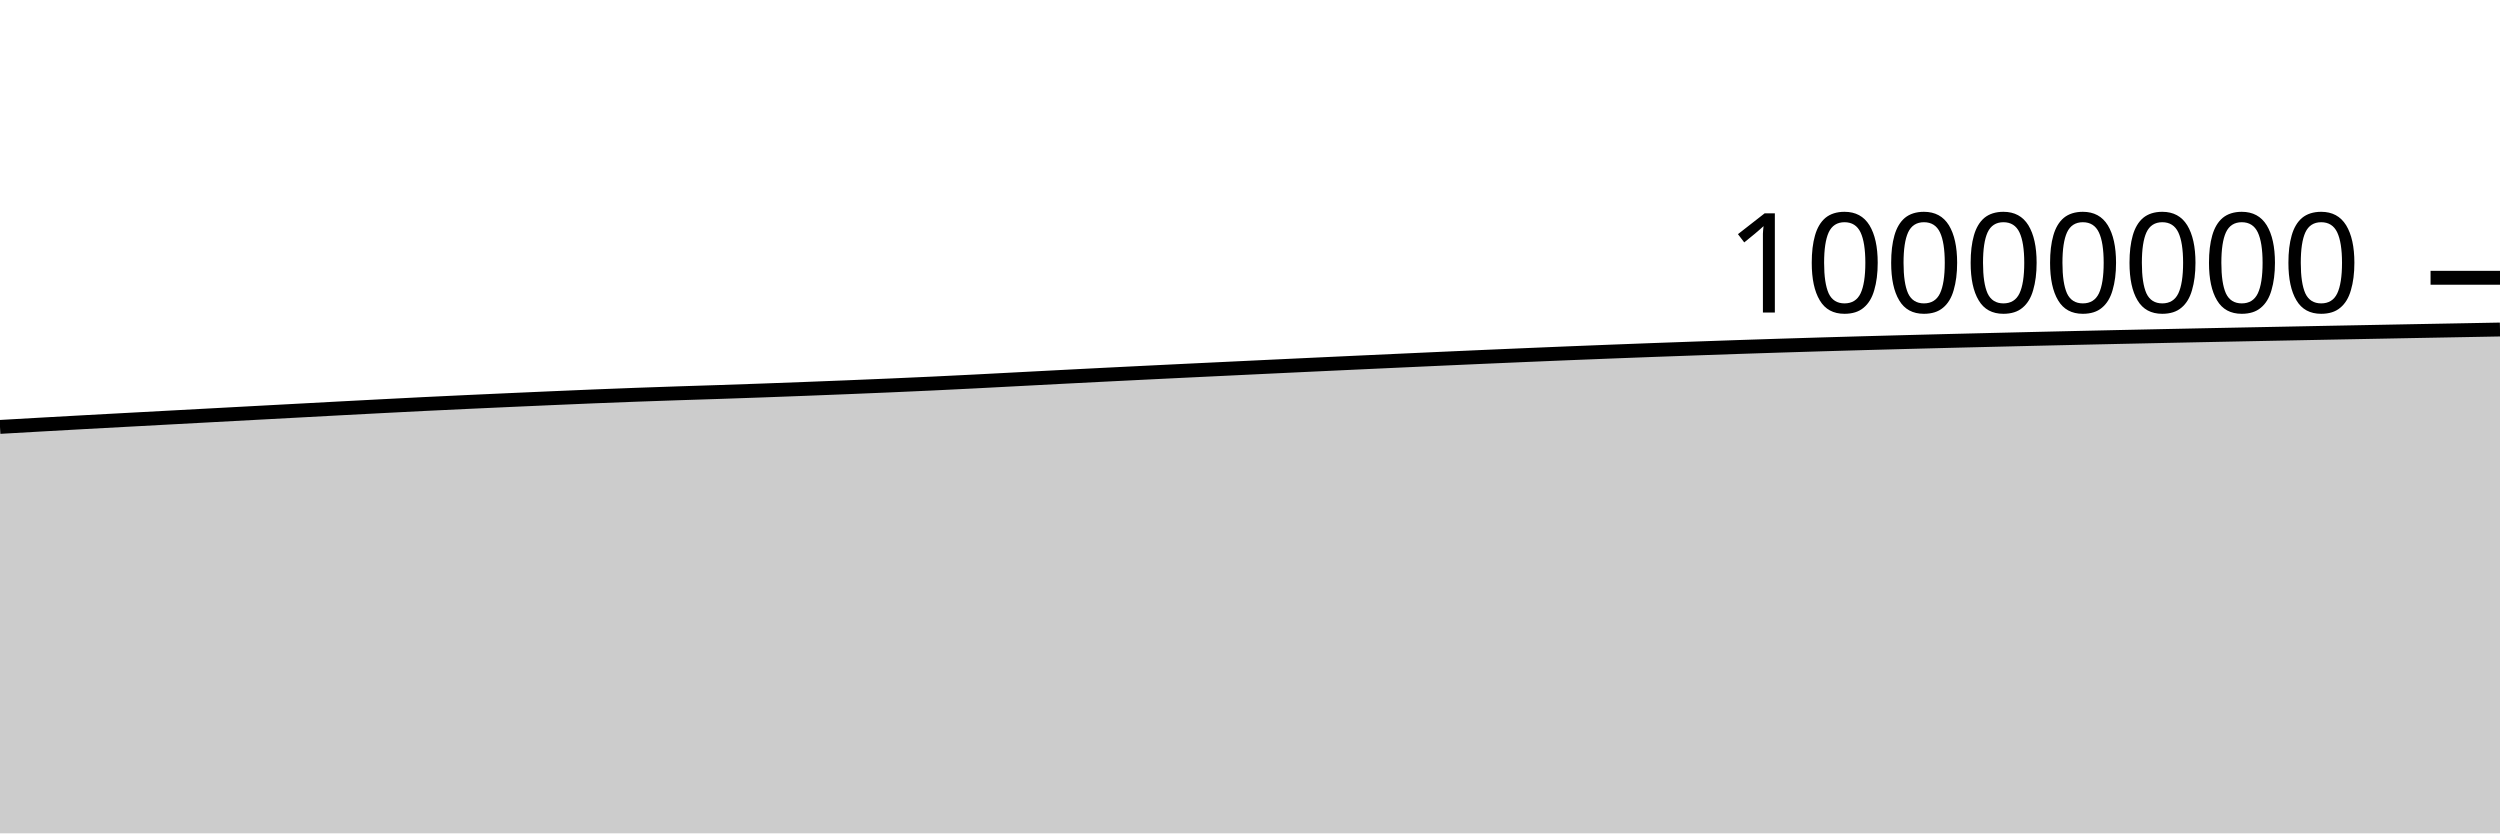
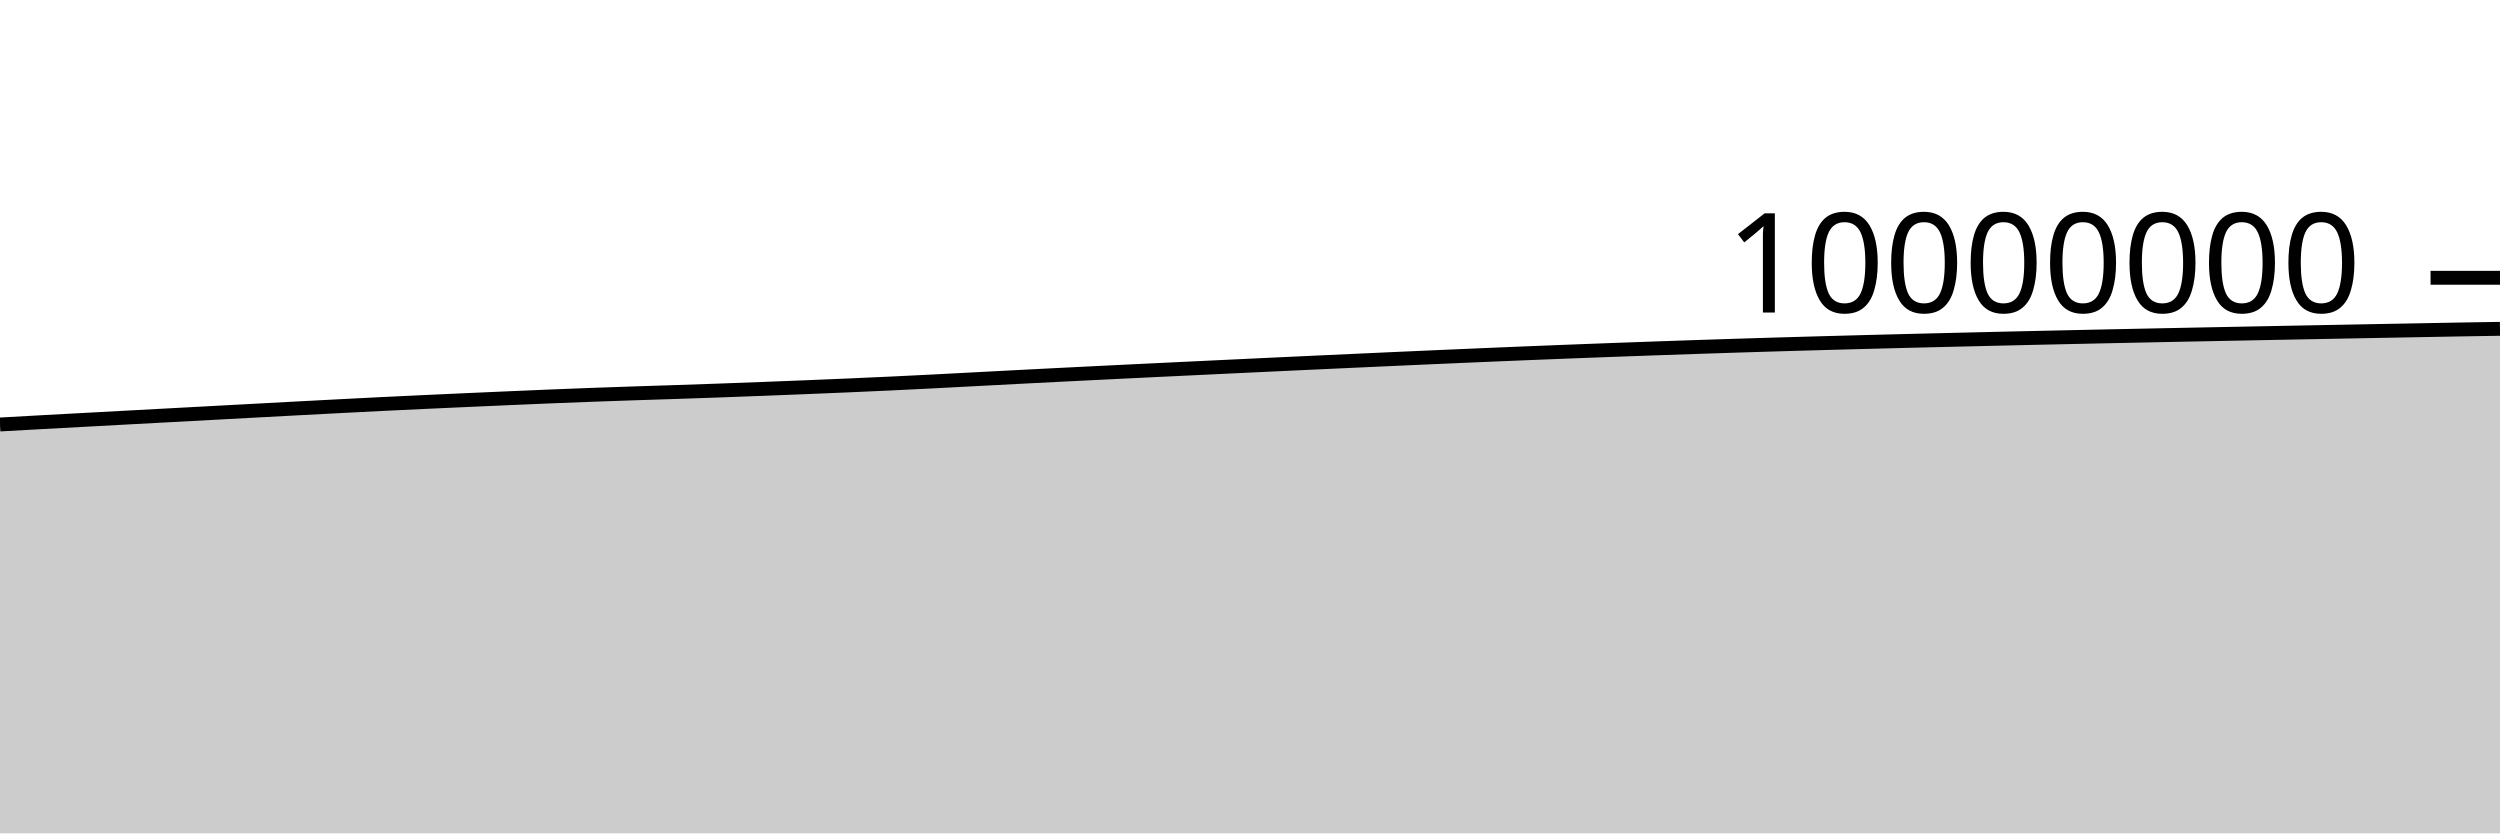
<svg xmlns="http://www.w3.org/2000/svg" viewBox="0 0 180 60">
  <g transform="translate(0,20)">
-     <path class="area" fill="rgba(0, 0, 0, 0.2)" d="M0,10.737C1.017,10.679,2.034,10.62,3.051,10.563C4.068,10.506,5.085,10.449,6.102,10.393C7.119,10.337,8.136,10.283,9.153,10.228C10.169,10.173,11.186,10.118,12.203,10.063C13.22,10.008,14.237,9.954,15.254,9.899C16.271,9.844,17.288,9.789,18.305,9.735C19.322,9.68,20.339,9.625,21.356,9.571C22.373,9.516,23.39,9.461,24.407,9.407C25.424,9.353,26.441,9.3,27.458,9.247C28.475,9.194,29.492,9.141,30.508,9.091C31.525,9.04,32.542,8.993,33.559,8.946C34.576,8.898,35.593,8.853,36.61,8.807C37.627,8.762,38.644,8.716,39.661,8.672C40.678,8.628,41.695,8.584,42.712,8.542C43.729,8.501,44.746,8.461,45.763,8.424C46.78,8.387,47.797,8.352,48.814,8.318C49.831,8.284,50.847,8.254,51.864,8.22C52.881,8.186,53.898,8.151,54.915,8.114C55.932,8.078,56.949,8.039,57.966,8C58.983,7.961,60,7.921,61.017,7.88C62.034,7.839,63.051,7.797,64.068,7.753C65.085,7.709,66.102,7.663,67.119,7.616C68.136,7.568,69.153,7.518,70.169,7.466C71.186,7.414,72.203,7.359,73.22,7.306C74.237,7.253,75.254,7.199,76.271,7.146C77.288,7.093,78.305,7.041,79.322,6.99C80.339,6.939,81.356,6.888,82.373,6.838C83.39,6.788,84.407,6.739,85.424,6.689C86.441,6.64,87.458,6.591,88.475,6.543C89.492,6.494,90.508,6.446,91.525,6.397C92.542,6.349,93.559,6.301,94.576,6.253C95.593,6.205,96.61,6.158,97.627,6.111C98.644,6.064,99.661,6.017,100.678,5.971C101.695,5.924,102.712,5.878,103.729,5.832C104.746,5.787,105.763,5.741,106.78,5.696C107.797,5.652,108.814,5.608,109.831,5.565C110.847,5.522,111.864,5.479,112.881,5.438C113.898,5.397,114.915,5.356,115.932,5.317C116.949,5.277,117.966,5.239,118.983,5.201C120,5.164,121.017,5.128,122.034,5.092C123.051,5.056,124.068,5.021,125.085,4.986C126.102,4.952,127.119,4.919,128.136,4.887C129.153,4.854,130.169,4.824,131.186,4.794C132.203,4.764,133.22,4.735,134.237,4.707C135.254,4.679,136.271,4.652,137.288,4.625C138.305,4.598,139.322,4.573,140.339,4.547C141.356,4.522,142.373,4.497,143.39,4.473C144.407,4.448,145.424,4.424,146.441,4.4C147.458,4.376,148.475,4.353,149.492,4.33C150.508,4.307,151.525,4.285,152.542,4.263C153.559,4.241,154.576,4.219,155.593,4.198C156.61,4.176,157.627,4.155,158.644,4.135C159.661,4.114,160.678,4.094,161.695,4.074C162.712,4.054,163.729,4.034,164.746,4.014C165.763,3.994,166.78,3.974,167.797,3.954C168.814,3.934,169.831,3.915,170.847,3.896C171.864,3.876,172.881,3.857,173.898,3.838C174.915,3.819,175.932,3.801,176.949,3.782C177.966,3.763,178.983,3.744,180,3.725L180,40C178.983,40,177.966,40,176.949,40C175.932,40,174.915,40,173.898,40C172.881,40,171.864,40,170.847,40C169.831,40,168.814,40,167.797,40C166.78,40,165.763,40,164.746,40C163.729,40,162.712,40,161.695,40C160.678,40,159.661,40,158.644,40C157.627,40,156.61,40,155.593,40C154.576,40,153.559,40,152.542,40C151.525,40,150.508,40,149.492,40C148.475,40,147.458,40,146.441,40C145.424,40,144.407,40,143.39,40C142.373,40,141.356,40,140.339,40C139.322,40,138.305,40,137.288,40C136.271,40,135.254,40,134.237,40C133.22,40,132.203,40,131.186,40C130.169,40,129.153,40,128.136,40C127.119,40,126.102,40,125.085,40C124.068,40,123.051,40,122.034,40C121.017,40,120,40,118.983,40C117.966,40,116.949,40,115.932,40C114.915,40,113.898,40,112.881,40C111.864,40,110.847,40,109.831,40C108.814,40,107.797,40,106.78,40C105.763,40,104.746,40,103.729,40C102.712,40,101.695,40,100.678,40C99.661,40,98.644,40,97.627,40C96.61,40,95.593,40,94.576,40C93.559,40,92.542,40,91.525,40C90.508,40,89.492,40,88.475,40C87.458,40,86.441,40,85.424,40C84.407,40,83.39,40,82.373,40C81.356,40,80.339,40,79.322,40C78.305,40,77.288,40,76.271,40C75.254,40,74.237,40,73.22,40C72.203,40,71.186,40,70.169,40C69.153,40,68.136,40,67.119,40C66.102,40,65.085,40,64.068,40C63.051,40,62.034,40,61.017,40C60,40,58.983,40,57.966,40C56.949,40,55.932,40,54.915,40C53.898,40,52.881,40,51.864,40C50.847,40,49.831,40,48.814,40C47.797,40,46.78,40,45.763,40C44.746,40,43.729,40,42.712,40C41.695,40,40.678,40,39.661,40C38.644,40,37.627,40,36.61,40C35.593,40,34.576,40,33.559,40C32.542,40,31.525,40,30.508,40C29.492,40,28.475,40,27.458,40C26.441,40,25.424,40,24.407,40C23.39,40,22.373,40,21.356,40C20.339,40,19.322,40,18.305,40C17.288,40,16.271,40,15.254,40C14.237,40,13.22,40,12.203,40C11.186,40,10.169,40,9.153,40C8.136,40,7.119,40,6.102,40C5.085,40,4.068,40,3.051,40C2.034,40,1.017,40,0,40Z" />
-     <path class="line" stroke="black" fill="none" d="M0,10.737C1.017,10.679,2.034,10.62,3.051,10.563C4.068,10.506,5.085,10.449,6.102,10.393C7.119,10.337,8.136,10.283,9.153,10.228C10.169,10.173,11.186,10.118,12.203,10.063C13.22,10.008,14.237,9.954,15.254,9.899C16.271,9.844,17.288,9.789,18.305,9.735C19.322,9.68,20.339,9.625,21.356,9.571C22.373,9.516,23.39,9.461,24.407,9.407C25.424,9.353,26.441,9.3,27.458,9.247C28.475,9.194,29.492,9.141,30.508,9.091C31.525,9.04,32.542,8.993,33.559,8.946C34.576,8.898,35.593,8.853,36.61,8.807C37.627,8.762,38.644,8.716,39.661,8.672C40.678,8.628,41.695,8.584,42.712,8.542C43.729,8.501,44.746,8.461,45.763,8.424C46.78,8.387,47.797,8.352,48.814,8.318C49.831,8.284,50.847,8.254,51.864,8.22C52.881,8.186,53.898,8.151,54.915,8.114C55.932,8.078,56.949,8.039,57.966,8C58.983,7.961,60,7.921,61.017,7.88C62.034,7.839,63.051,7.797,64.068,7.753C65.085,7.709,66.102,7.663,67.119,7.616C68.136,7.568,69.153,7.518,70.169,7.466C71.186,7.414,72.203,7.359,73.22,7.306C74.237,7.253,75.254,7.199,76.271,7.146C77.288,7.093,78.305,7.041,79.322,6.99C80.339,6.939,81.356,6.888,82.373,6.838C83.39,6.788,84.407,6.739,85.424,6.689C86.441,6.64,87.458,6.591,88.475,6.543C89.492,6.494,90.508,6.446,91.525,6.397C92.542,6.349,93.559,6.301,94.576,6.253C95.593,6.205,96.61,6.158,97.627,6.111C98.644,6.064,99.661,6.017,100.678,5.971C101.695,5.924,102.712,5.878,103.729,5.832C104.746,5.787,105.763,5.741,106.78,5.696C107.797,5.652,108.814,5.608,109.831,5.565C110.847,5.522,111.864,5.479,112.881,5.438C113.898,5.397,114.915,5.356,115.932,5.317C116.949,5.277,117.966,5.239,118.983,5.201C120,5.164,121.017,5.128,122.034,5.092C123.051,5.056,124.068,5.021,125.085,4.986C126.102,4.952,127.119,4.919,128.136,4.887C129.153,4.854,130.169,4.824,131.186,4.794C132.203,4.764,133.22,4.735,134.237,4.707C135.254,4.679,136.271,4.652,137.288,4.625C138.305,4.598,139.322,4.573,140.339,4.547C141.356,4.522,142.373,4.497,143.39,4.473C144.407,4.448,145.424,4.424,146.441,4.4C147.458,4.376,148.475,4.353,149.492,4.33C150.508,4.307,151.525,4.285,152.542,4.263C153.559,4.241,154.576,4.219,155.593,4.198C156.61,4.176,157.627,4.155,158.644,4.135C159.661,4.114,160.678,4.094,161.695,4.074C162.712,4.054,163.729,4.034,164.746,4.014C165.763,3.994,166.78,3.974,167.797,3.954C168.814,3.934,169.831,3.915,170.847,3.896C171.864,3.876,172.881,3.857,173.898,3.838C174.915,3.819,175.932,3.801,176.949,3.782C177.966,3.763,178.983,3.744,180,3.725" />
+     <path class="area" fill="rgba(0, 0, 0, 0.2)" d="M0,10.563C1.017,10.506,2.034,10.449,3.051,10.393C4.068,10.337,5.085,10.283,6.102,10.228C7.119,10.173,8.136,10.118,9.153,10.063C10.169,10.008,11.186,9.954,12.203,9.899C13.22,9.844,14.237,9.789,15.254,9.735C16.271,9.68,17.288,9.625,18.305,9.571C19.322,9.516,20.339,9.461,21.356,9.407C22.373,9.353,23.39,9.3,24.407,9.247C25.424,9.194,26.441,9.141,27.458,9.091C28.475,9.04,29.492,8.993,30.508,8.946C31.525,8.898,32.542,8.853,33.559,8.807C34.576,8.762,35.593,8.716,36.61,8.672C37.627,8.628,38.644,8.584,39.661,8.542C40.678,8.501,41.695,8.462,42.712,8.424C43.729,8.387,44.746,8.352,45.763,8.318C46.78,8.284,47.797,8.254,48.814,8.22C49.831,8.186,50.847,8.151,51.864,8.114C52.881,8.078,53.898,8.039,54.915,8C55.932,7.961,56.949,7.921,57.966,7.88C58.983,7.839,60,7.797,61.017,7.753C62.034,7.709,63.051,7.664,64.068,7.616C65.085,7.568,66.102,7.518,67.119,7.466C68.136,7.414,69.153,7.359,70.169,7.306C71.186,7.253,72.203,7.199,73.22,7.146C74.237,7.093,75.254,7.041,76.271,6.99C77.288,6.939,78.305,6.888,79.322,6.838C80.339,6.788,81.356,6.739,82.373,6.689C83.39,6.64,84.407,6.591,85.424,6.543C86.441,6.494,87.458,6.446,88.475,6.397C89.492,6.349,90.508,6.301,91.525,6.253C92.542,6.205,93.559,6.158,94.576,6.111C95.593,6.064,96.61,6.017,97.627,5.971C98.644,5.924,99.661,5.878,100.678,5.832C101.695,5.787,102.712,5.741,103.729,5.697C104.746,5.652,105.763,5.608,106.78,5.565C107.797,5.522,108.814,5.479,109.831,5.438C110.847,5.397,111.864,5.356,112.881,5.317C113.898,5.277,114.915,5.239,115.932,5.201C116.949,5.164,117.966,5.128,118.983,5.092C120,5.056,121.017,5.021,122.034,4.986C123.051,4.952,124.068,4.919,125.085,4.887C126.102,4.854,127.119,4.824,128.136,4.794C129.153,4.764,130.169,4.735,131.186,4.707C132.203,4.679,133.22,4.652,134.237,4.625C135.254,4.598,136.271,4.573,137.288,4.547C138.305,4.522,139.322,4.497,140.339,4.473C141.356,4.448,142.373,4.424,143.39,4.4C144.407,4.376,145.424,4.353,146.441,4.33C147.458,4.307,148.475,4.285,149.492,4.263C150.508,4.241,151.525,4.219,152.542,4.198C153.559,4.176,154.576,4.155,155.593,4.135C156.61,4.114,157.627,4.094,158.644,4.074C159.661,4.054,160.678,4.034,161.695,4.014C162.712,3.994,163.729,3.974,164.746,3.954C165.763,3.935,166.78,3.915,167.797,3.896C168.814,3.876,169.831,3.857,170.847,3.838C171.864,3.819,172.881,3.801,173.898,3.782C174.915,3.763,175.932,3.743,176.949,3.725C177.966,3.708,178.983,3.692,180,3.675L180,40C178.983,40,177.966,40,176.949,40C175.932,40,174.915,40,173.898,40C172.881,40,171.864,40,170.847,40C169.831,40,168.814,40,167.797,40C166.78,40,165.763,40,164.746,40C163.729,40,162.712,40,161.695,40C160.678,40,159.661,40,158.644,40C157.627,40,156.61,40,155.593,40C154.576,40,153.559,40,152.542,40C151.525,40,150.508,40,149.492,40C148.475,40,147.458,40,146.441,40C145.424,40,144.407,40,143.39,40C142.373,40,141.356,40,140.339,40C139.322,40,138.305,40,137.288,40C136.271,40,135.254,40,134.237,40C133.22,40,132.203,40,131.186,40C130.169,40,129.153,40,128.136,40C127.119,40,126.102,40,125.085,40C124.068,40,123.051,40,122.034,40C121.017,40,120,40,118.983,40C117.966,40,116.949,40,115.932,40C114.915,40,113.898,40,112.881,40C111.864,40,110.847,40,109.831,40C108.814,40,107.797,40,106.78,40C105.763,40,104.746,40,103.729,40C102.712,40,101.695,40,100.678,40C99.661,40,98.644,40,97.627,40C96.61,40,95.593,40,94.576,40C93.559,40,92.542,40,91.525,40C90.508,40,89.492,40,88.475,40C87.458,40,86.441,40,85.424,40C84.407,40,83.39,40,82.373,40C81.356,40,80.339,40,79.322,40C78.305,40,77.288,40,76.271,40C75.254,40,74.237,40,73.22,40C72.203,40,71.186,40,70.169,40C69.153,40,68.136,40,67.119,40C66.102,40,65.085,40,64.068,40C63.051,40,62.034,40,61.017,40C60,40,58.983,40,57.966,40C56.949,40,55.932,40,54.915,40C53.898,40,52.881,40,51.864,40C50.847,40,49.831,40,48.814,40C47.797,40,46.78,40,45.763,40C44.746,40,43.729,40,42.712,40C41.695,40,40.678,40,39.661,40C38.644,40,37.627,40,36.61,40C35.593,40,34.576,40,33.559,40C32.542,40,31.525,40,30.508,40C29.492,40,28.475,40,27.458,40C26.441,40,25.424,40,24.407,40C23.39,40,22.373,40,21.356,40C20.339,40,19.322,40,18.305,40C17.288,40,16.271,40,15.254,40C14.237,40,13.22,40,12.203,40C11.186,40,10.169,40,9.153,40C8.136,40,7.119,40,6.102,40C5.085,40,4.068,40,3.051,40C2.034,40,1.017,40,0,40Z" />
+     <path class="line" stroke="black" fill="none" d="M0,10.563C1.017,10.506,2.034,10.449,3.051,10.393C4.068,10.337,5.085,10.283,6.102,10.228C7.119,10.173,8.136,10.118,9.153,10.063C10.169,10.008,11.186,9.954,12.203,9.899C13.22,9.844,14.237,9.789,15.254,9.735C16.271,9.68,17.288,9.625,18.305,9.571C19.322,9.516,20.339,9.461,21.356,9.407C22.373,9.353,23.39,9.3,24.407,9.247C25.424,9.194,26.441,9.141,27.458,9.091C28.475,9.04,29.492,8.993,30.508,8.946C31.525,8.898,32.542,8.853,33.559,8.807C34.576,8.762,35.593,8.716,36.61,8.672C37.627,8.628,38.644,8.584,39.661,8.542C40.678,8.501,41.695,8.462,42.712,8.424C43.729,8.387,44.746,8.352,45.763,8.318C46.78,8.284,47.797,8.254,48.814,8.22C49.831,8.186,50.847,8.151,51.864,8.114C52.881,8.078,53.898,8.039,54.915,8C55.932,7.961,56.949,7.921,57.966,7.88C58.983,7.839,60,7.797,61.017,7.753C62.034,7.709,63.051,7.664,64.068,7.616C65.085,7.568,66.102,7.518,67.119,7.466C68.136,7.414,69.153,7.359,70.169,7.306C71.186,7.253,72.203,7.199,73.22,7.146C74.237,7.093,75.254,7.041,76.271,6.99C77.288,6.939,78.305,6.888,79.322,6.838C80.339,6.788,81.356,6.739,82.373,6.689C83.39,6.64,84.407,6.591,85.424,6.543C86.441,6.494,87.458,6.446,88.475,6.397C89.492,6.349,90.508,6.301,91.525,6.253C92.542,6.205,93.559,6.158,94.576,6.111C95.593,6.064,96.61,6.017,97.627,5.971C98.644,5.924,99.661,5.878,100.678,5.832C101.695,5.787,102.712,5.741,103.729,5.697C104.746,5.652,105.763,5.608,106.78,5.565C107.797,5.522,108.814,5.479,109.831,5.438C110.847,5.397,111.864,5.356,112.881,5.317C113.898,5.277,114.915,5.239,115.932,5.201C116.949,5.164,117.966,5.128,118.983,5.092C120,5.056,121.017,5.021,122.034,4.986C123.051,4.952,124.068,4.919,125.085,4.887C126.102,4.854,127.119,4.824,128.136,4.794C129.153,4.764,130.169,4.735,131.186,4.707C132.203,4.679,133.22,4.652,134.237,4.625C135.254,4.598,136.271,4.573,137.288,4.547C138.305,4.522,139.322,4.497,140.339,4.473C141.356,4.448,142.373,4.424,143.39,4.4C144.407,4.376,145.424,4.353,146.441,4.33C147.458,4.307,148.475,4.285,149.492,4.263C150.508,4.241,151.525,4.219,152.542,4.198C153.559,4.176,154.576,4.155,155.593,4.135C156.61,4.114,157.627,4.094,158.644,4.074C159.661,4.054,160.678,4.034,161.695,4.014C162.712,3.994,163.729,3.974,164.746,3.954C165.763,3.935,166.78,3.915,167.797,3.896C168.814,3.876,169.831,3.857,170.847,3.838C171.864,3.819,172.881,3.801,173.898,3.782C174.915,3.763,175.932,3.743,176.949,3.725C177.966,3.708,178.983,3.692,180,3.675" />
    <path class="axis-ceiling" stroke-width="1" stroke="black" fill="none" d="M175,0L180,0" />
    <text class="axis-ceiling-label" font-family="sans-serif" text-anchor="end" font-size="10px" x="170" y="2.5">10000000</text>
  </g>
</svg>
